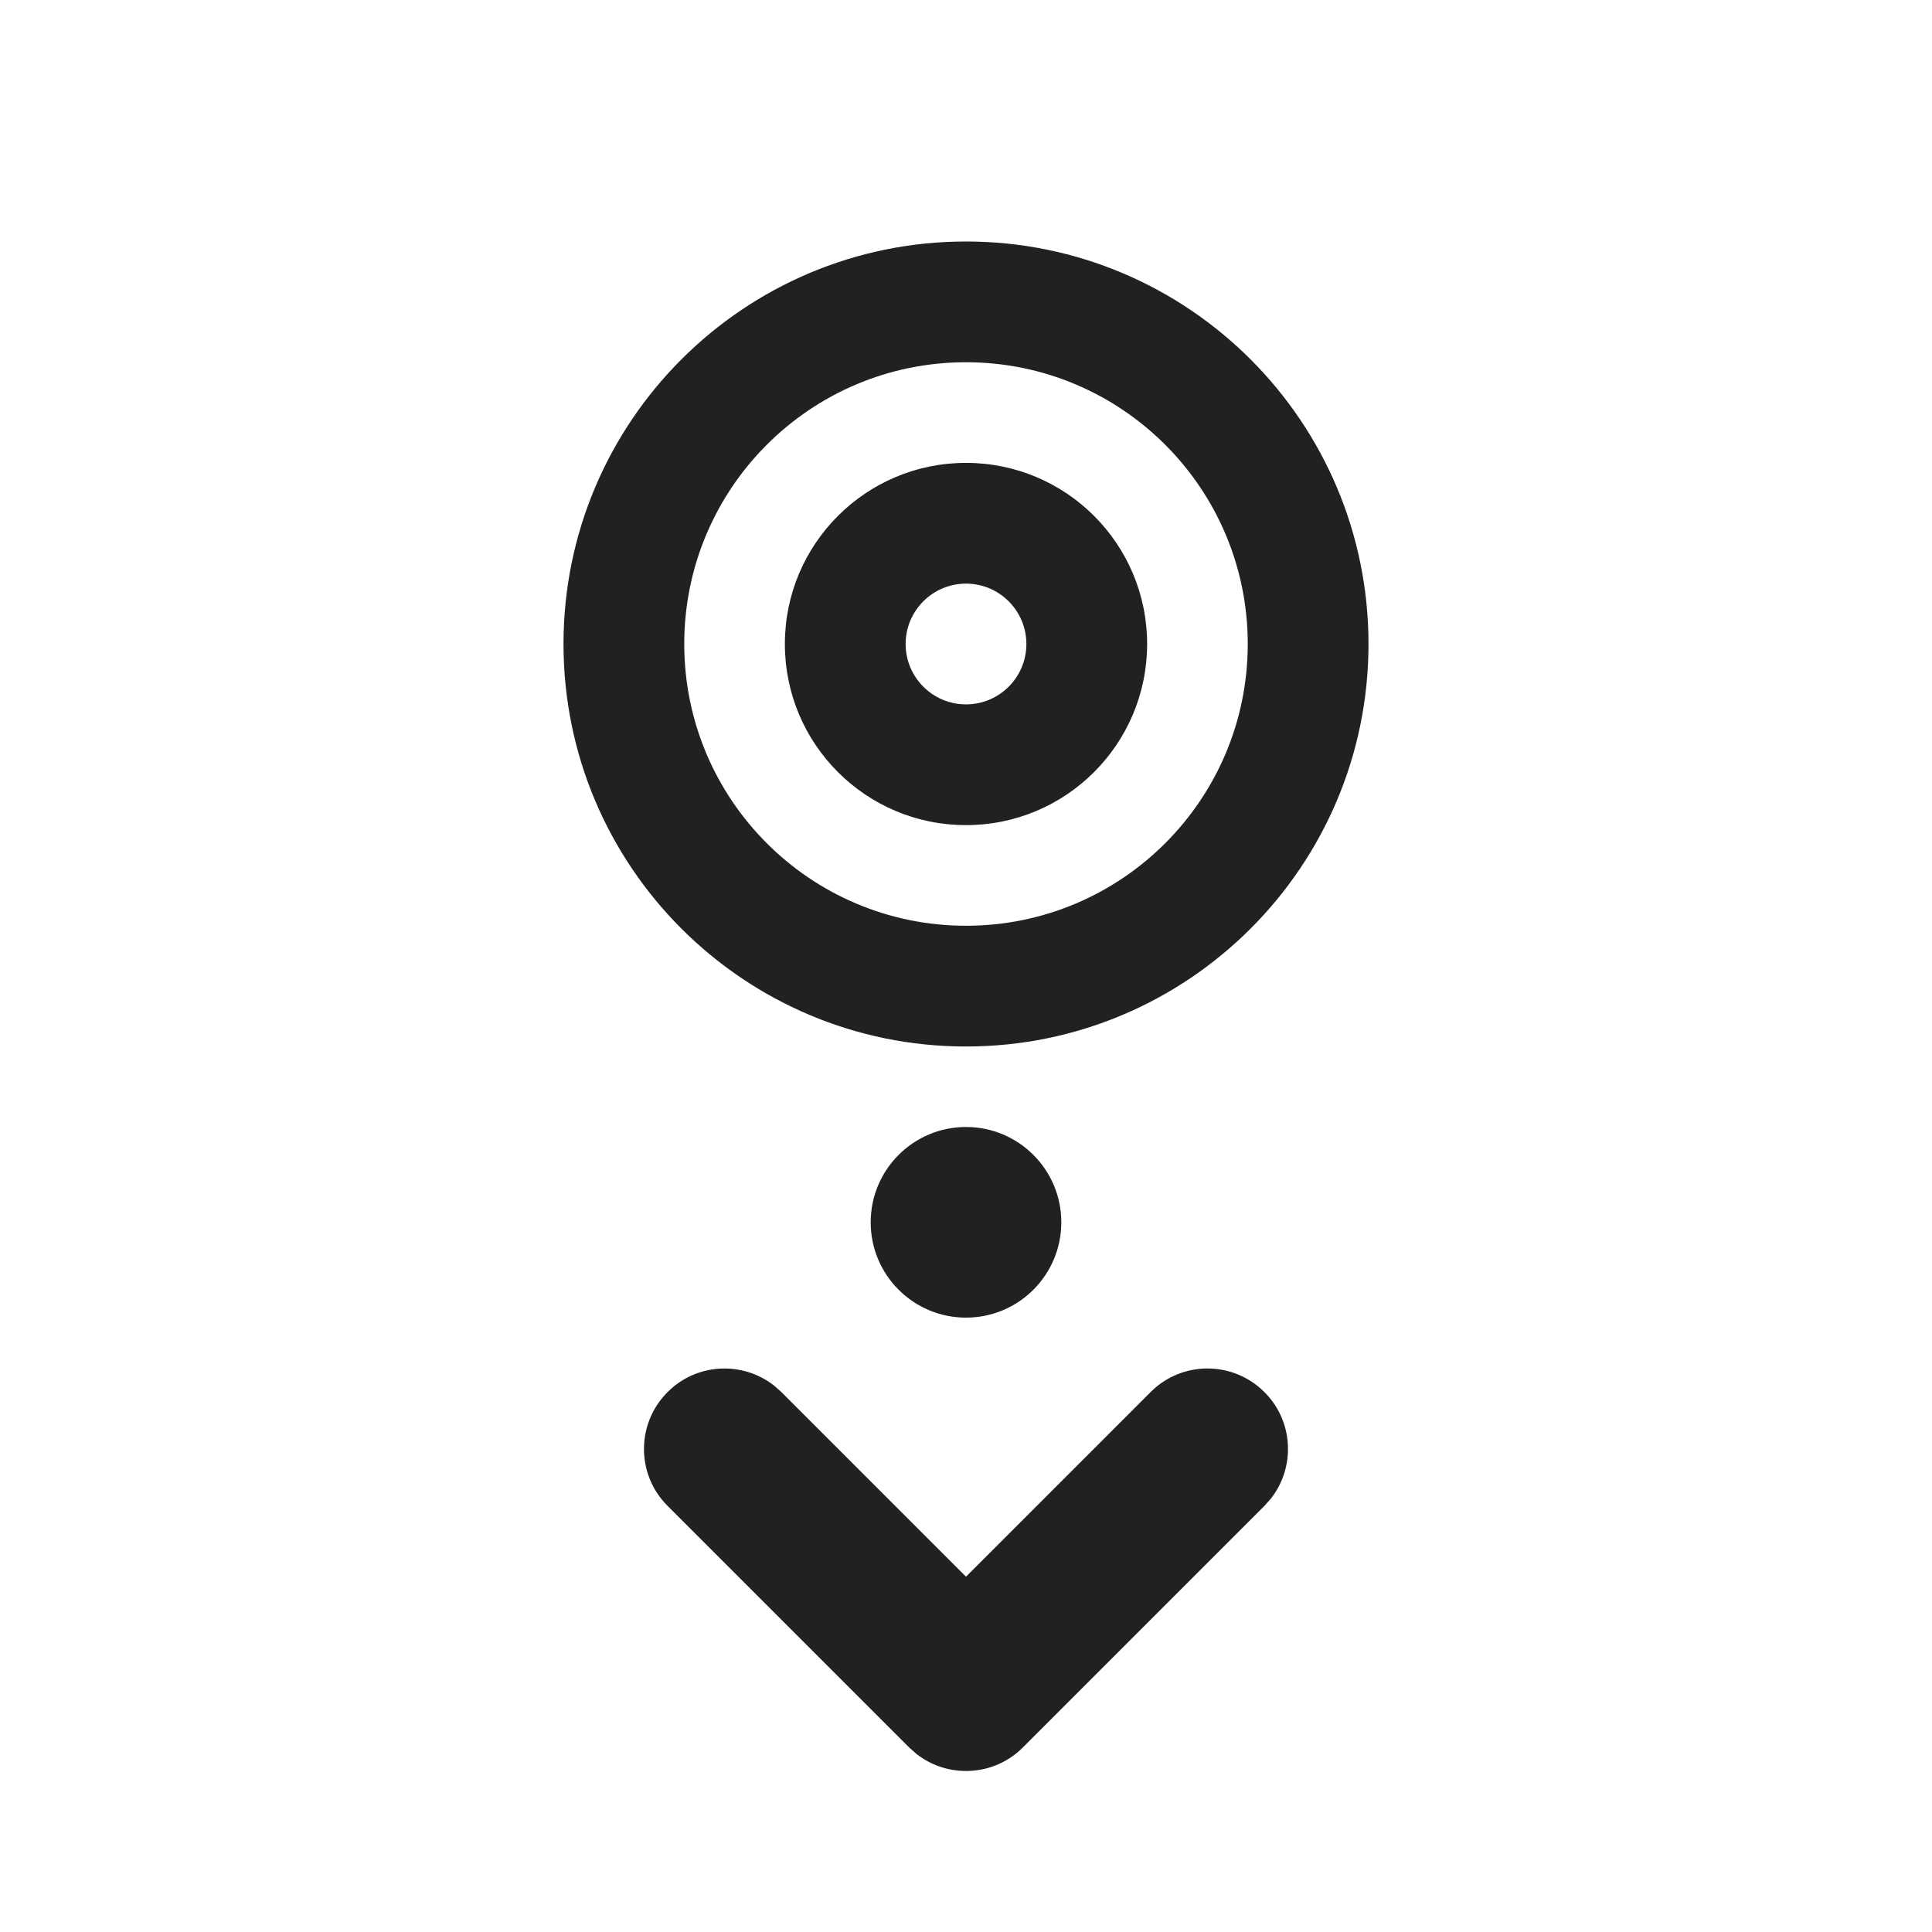
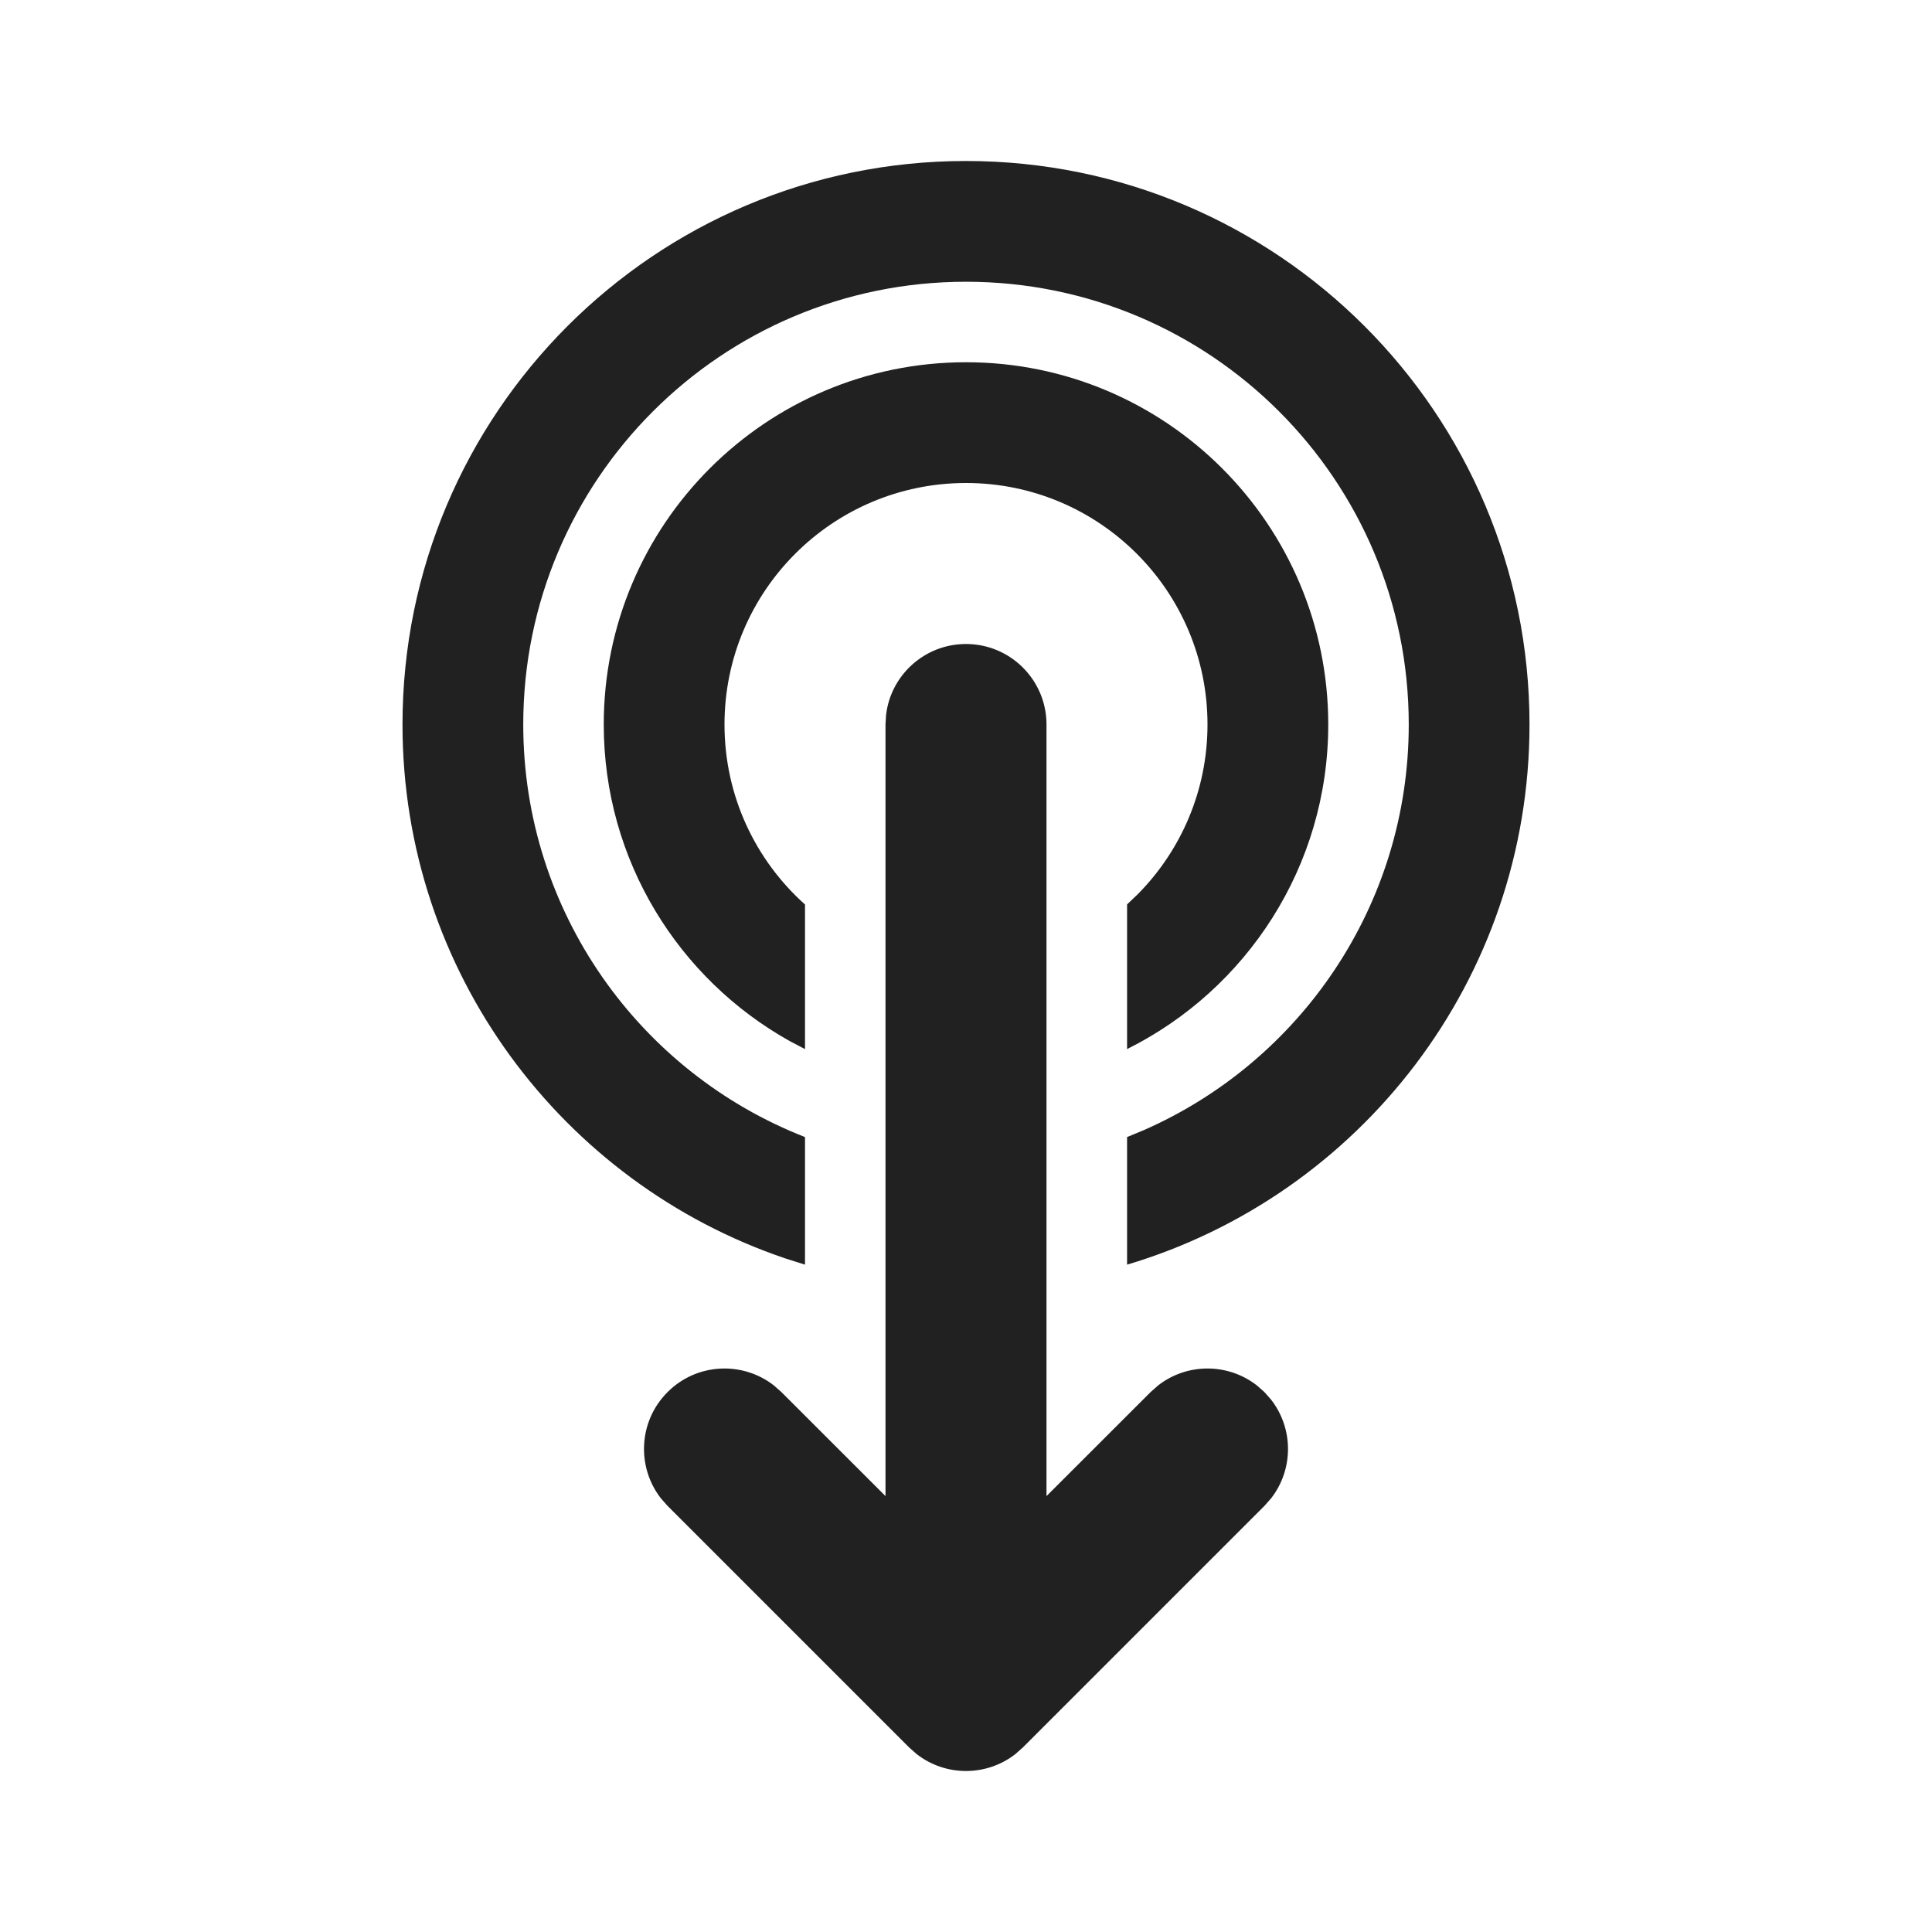
<svg xmlns="http://www.w3.org/2000/svg" width="24px" height="24px" viewBox="0 0 24 24" version="1.1">
  <g id="🔍-Product-Icons" stroke="none" stroke-width="1" fill="none" fill-rule="evenodd">
    <g id="ic_fluent_double_tap_swipe_down_24_filled" fill="#212121" fill-rule="nonzero">
-       <path d="M9.613,17.21 L9.707,17.293 L12,19.586 L14.293,17.293 C14.683,16.902 15.317,16.902 15.707,17.293 C16.068,17.653 16.095,18.221 15.79,18.613 L15.707,18.707 L12.707,21.707 C12.347,22.068 11.779,22.095 11.387,21.79 L11.293,21.707 L8.293,18.707 C7.902,18.317 7.902,17.683 8.293,17.293 C8.653,16.932 9.221,16.905 9.613,17.21 Z M12,14 C12.654,14 13.184,14.53 13.184,15.184 C13.184,15.838 12.654,16.368 12,16.368 C11.346,16.368 10.816,15.838 10.816,15.184 C10.816,14.53 11.346,14 12,14 Z M12,3 C14.761,3 17,5.239 17,8 C17,10.761 14.761,13 12,13 C9.239,13 7,10.761 7,8 C7,5.239 9.239,3 12,3 Z M12,4.5 C10.067,4.5 8.5,6.067 8.5,8 C8.5,9.933 10.067,11.5 12,11.5 C13.933,11.5 15.5,9.933 15.5,8 C15.5,6.067 13.933,4.5 12,4.5 Z M12,5.75 C13.243,5.75 14.25,6.757 14.25,8 C14.25,9.243 13.243,10.25 12,10.25 C10.757,10.25 9.75,9.243 9.75,8 C9.75,6.757 10.757,5.75 12,5.75 Z M12,7.25 C11.586,7.25 11.25,7.586 11.25,8 C11.25,8.414 11.586,8.75 12,8.75 C12.414,8.75 12.75,8.414 12.75,8 C12.75,7.586 12.414,7.25 12,7.25 Z" id="🎨Color" />
+       <path d="M10,15.71 L10,14.125 C7.951,13.325 6.5,11.332 6.5,9 C6.5,5.962 8.962,3.5 12,3.5 C15.038,3.5 17.5,5.962 17.5,9 C17.5,11.251 16.147,13.187 14.211,14.038 L14.001,14.125 L14.001,15.71 C16.892,14.849 19,12.171 19,9 C19,5.134 15.866,2 12,2 C8.134,2 5,5.134 5,9 C5,12.08 6.99,14.696 9.754,15.632 L10,15.71 Z M10,13.032 L10,11.236 C9.386,10.687 9,9.889 9,9 C9,7.343 10.343,6 12,6 C13.657,6 15,7.343 15,9 C15,9.82 14.671,10.563 14.138,11.104 L14.001,11.235 L14.001,13.032 C15.482,12.295 16.5,10.766 16.5,9 C16.5,6.515 14.485,4.5 12,4.5 C9.515,4.5 7.5,6.515 7.5,9 C7.5,10.69 8.432,12.162 9.809,12.932 L10,13.032 Z M11.387,21.79 C11.747,22.07 12.253,22.07 12.613,21.79 L12.707,21.707 L15.707,18.707 L15.79,18.613 C16.07,18.253 16.07,17.747 15.79,17.387 L15.707,17.293 L15.613,17.21 C15.253,16.93 14.747,16.93 14.387,17.21 L14.293,17.293 L13,18.585 L13,9 C13,8.448 12.552,8 12,8 C11.487,8 11.064,8.386 11.007,8.883 L11,9 L11,18.585 L9.707,17.293 L9.613,17.21 C9.221,16.905 8.653,16.932 8.293,17.293 C7.932,17.653 7.905,18.221 8.21,18.613 L8.293,18.707 L11.293,21.707 L11.387,21.79 Z" id="Shape" />
    </g>
  </g>
</svg>
